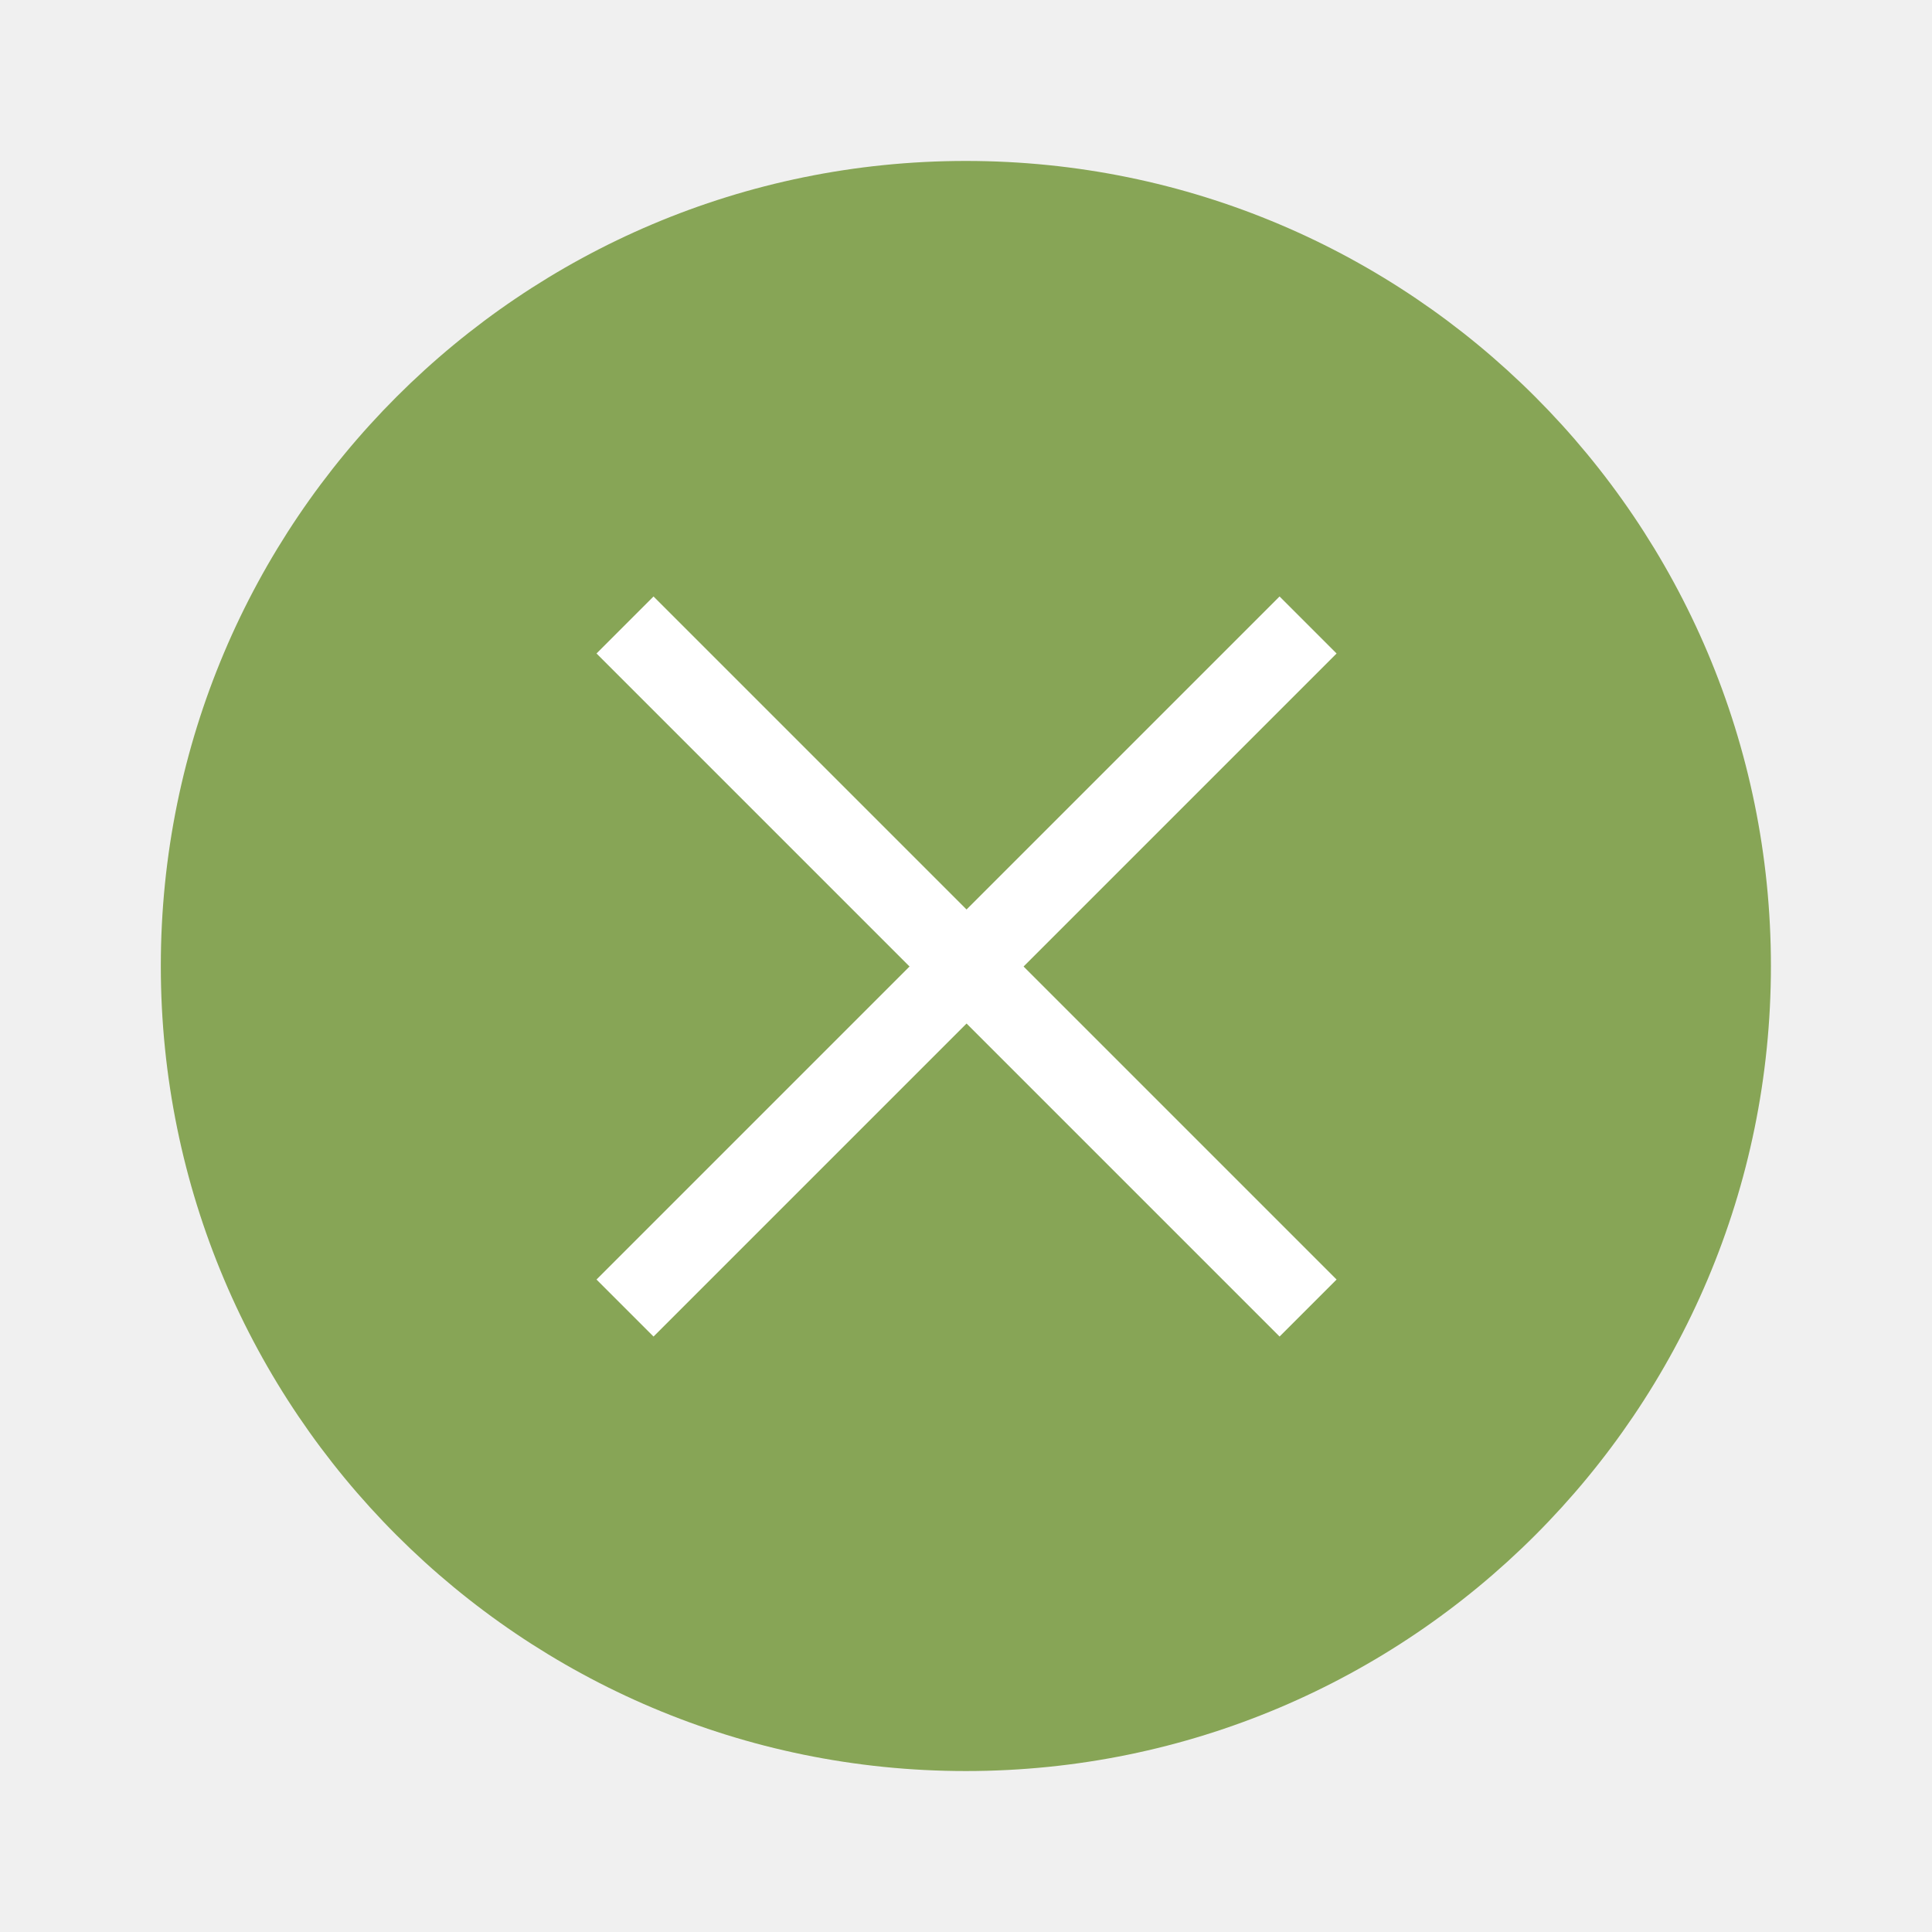
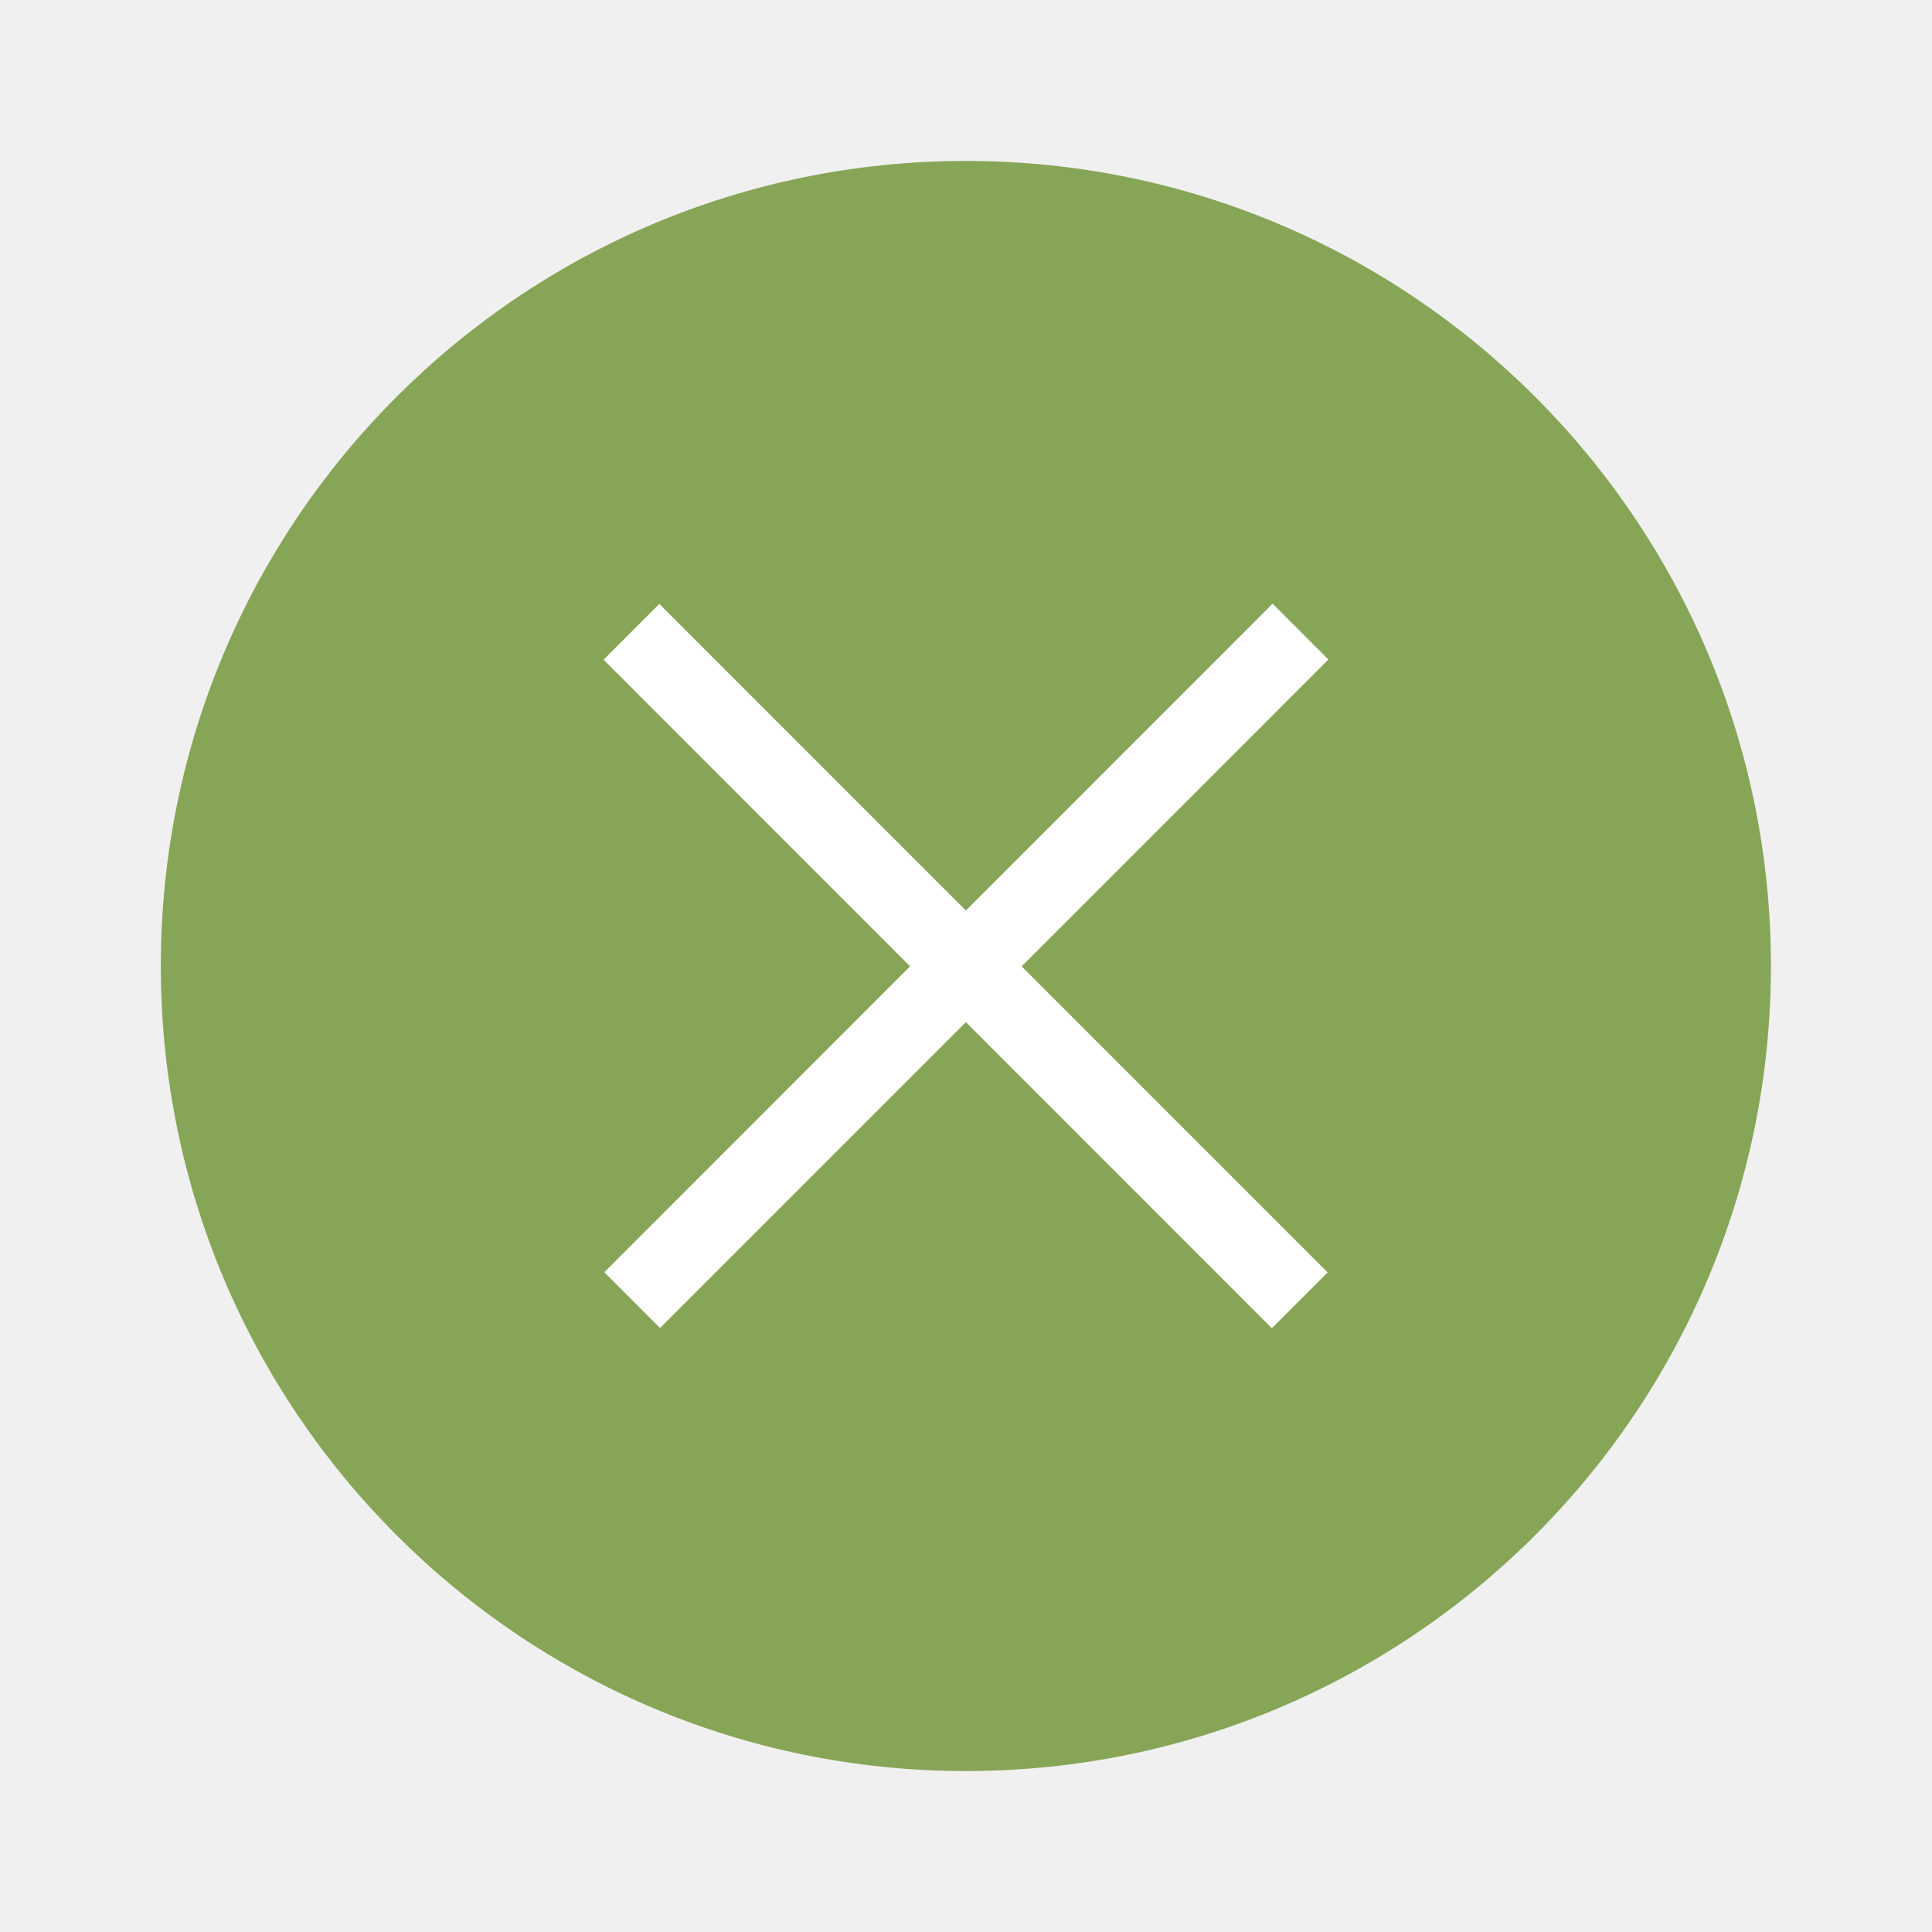
<svg xmlns="http://www.w3.org/2000/svg" width="24" height="24" version="1.1" viewBox="0 0 6.35 6.35" id="svg4636">
  <defs id="defs4640" />
  <g transform="translate(0.2645638,-290.915)" id="g4634">
    <circle cx="2.91" cy="294.09" r="2.646" id="circle4626" style="fill:#87A556;stroke-width:0.661" />
-     <g transform="rotate(-45,2.9104,294.09)" id="g4632" style="fill:#ffffff;stroke-width:0.29">
-       <rect x="1.323" y="293.96" width="3.175" height="0.265" id="rect4628" />
-       <rect transform="rotate(-90)" x="-295.68" y="2.778" width="3.175" height="0.265" id="rect4630" />
+     <g transform="matrix(0.8647905,-0.8650623,0.8647905,0.8650623,-253.9355,42.19979)" id="g4632" style="fill:#ffffff;stroke-width:0.29">
+       <rect x="1.642" y="293.987" width="2.54" height="0.212" id="rect4628" style="stroke-width:0.232" />
+       <rect transform="matrix(2.9069039e-6,-1,1,-2.9069039e-6,0,0)" x="-295.362" y="2.805" width="2.54" height="0.212" id="rect4630" style="stroke-width:0.232" />
    </g>
  </g>
</svg>
